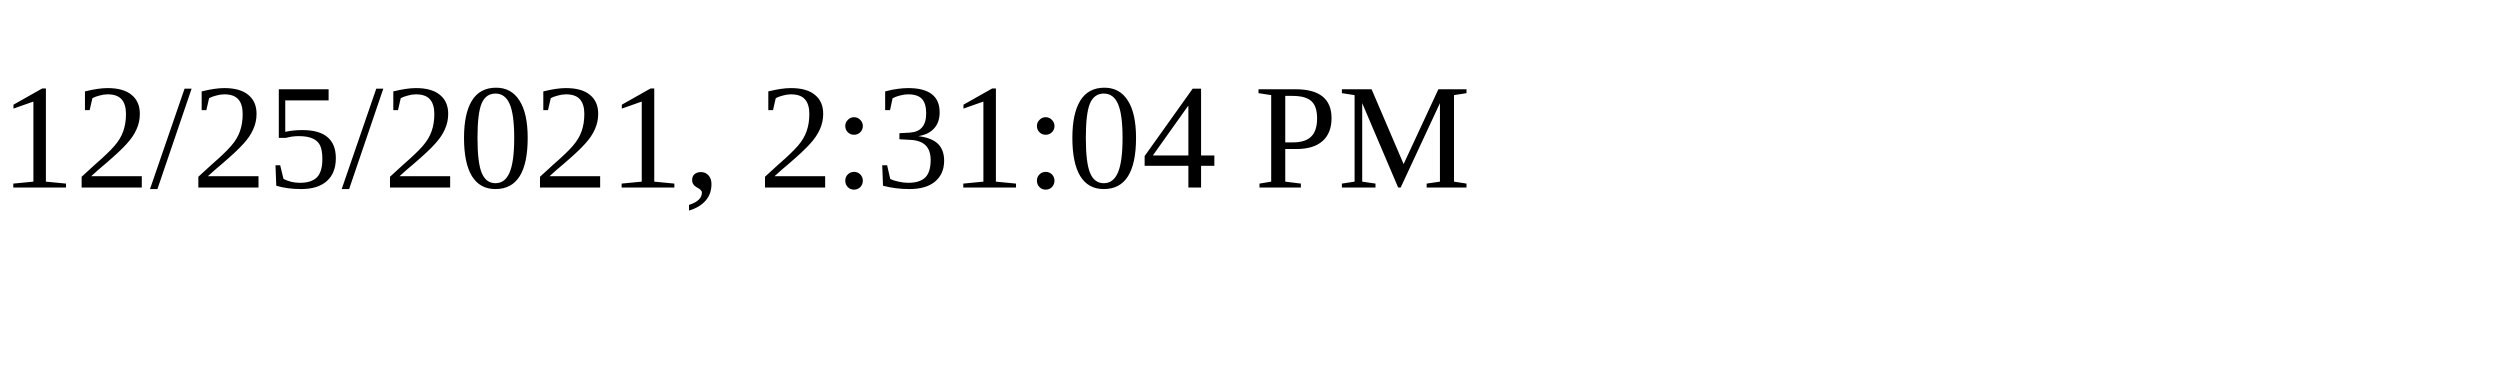
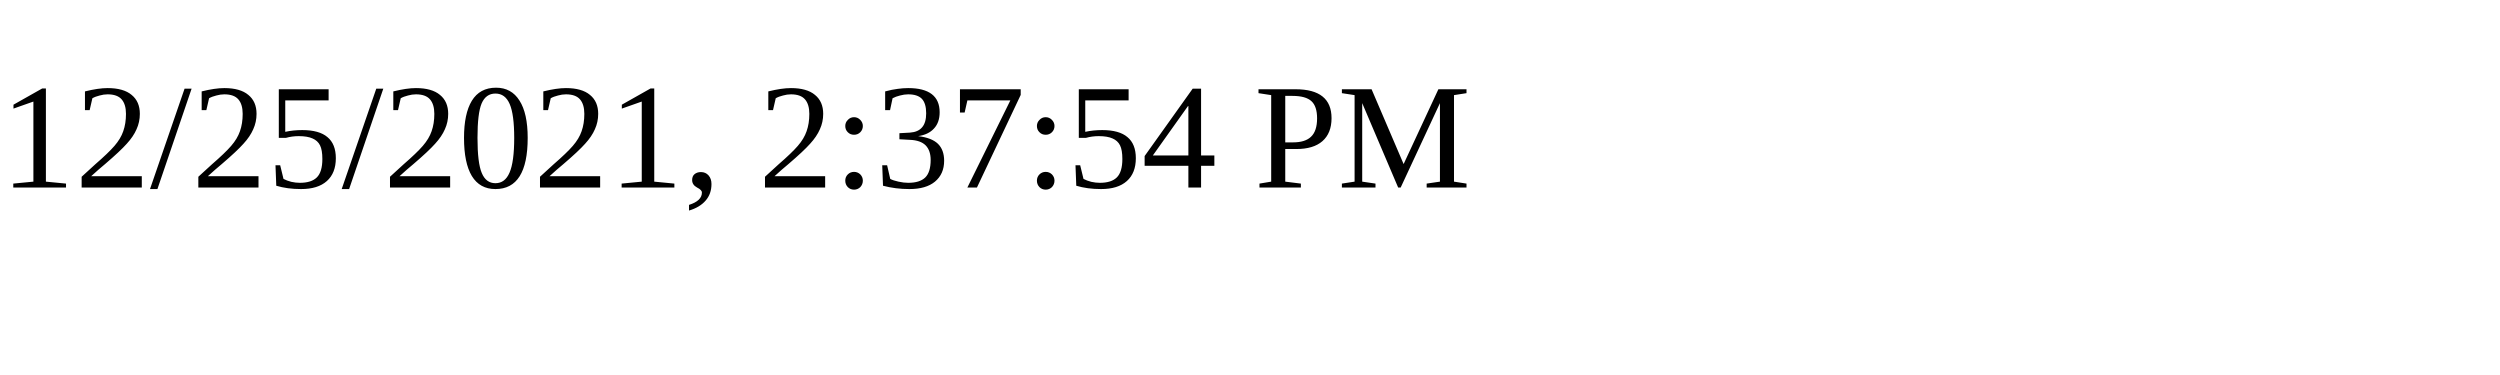
<svg xmlns="http://www.w3.org/2000/svg" height="30" width="200">
-   <text x="0" y="15">12/25/2021, 2:31:04 PM</text>
+   <text x="0" y="15">12/25/2021, 2:37:54 PM</text>
</svg>
